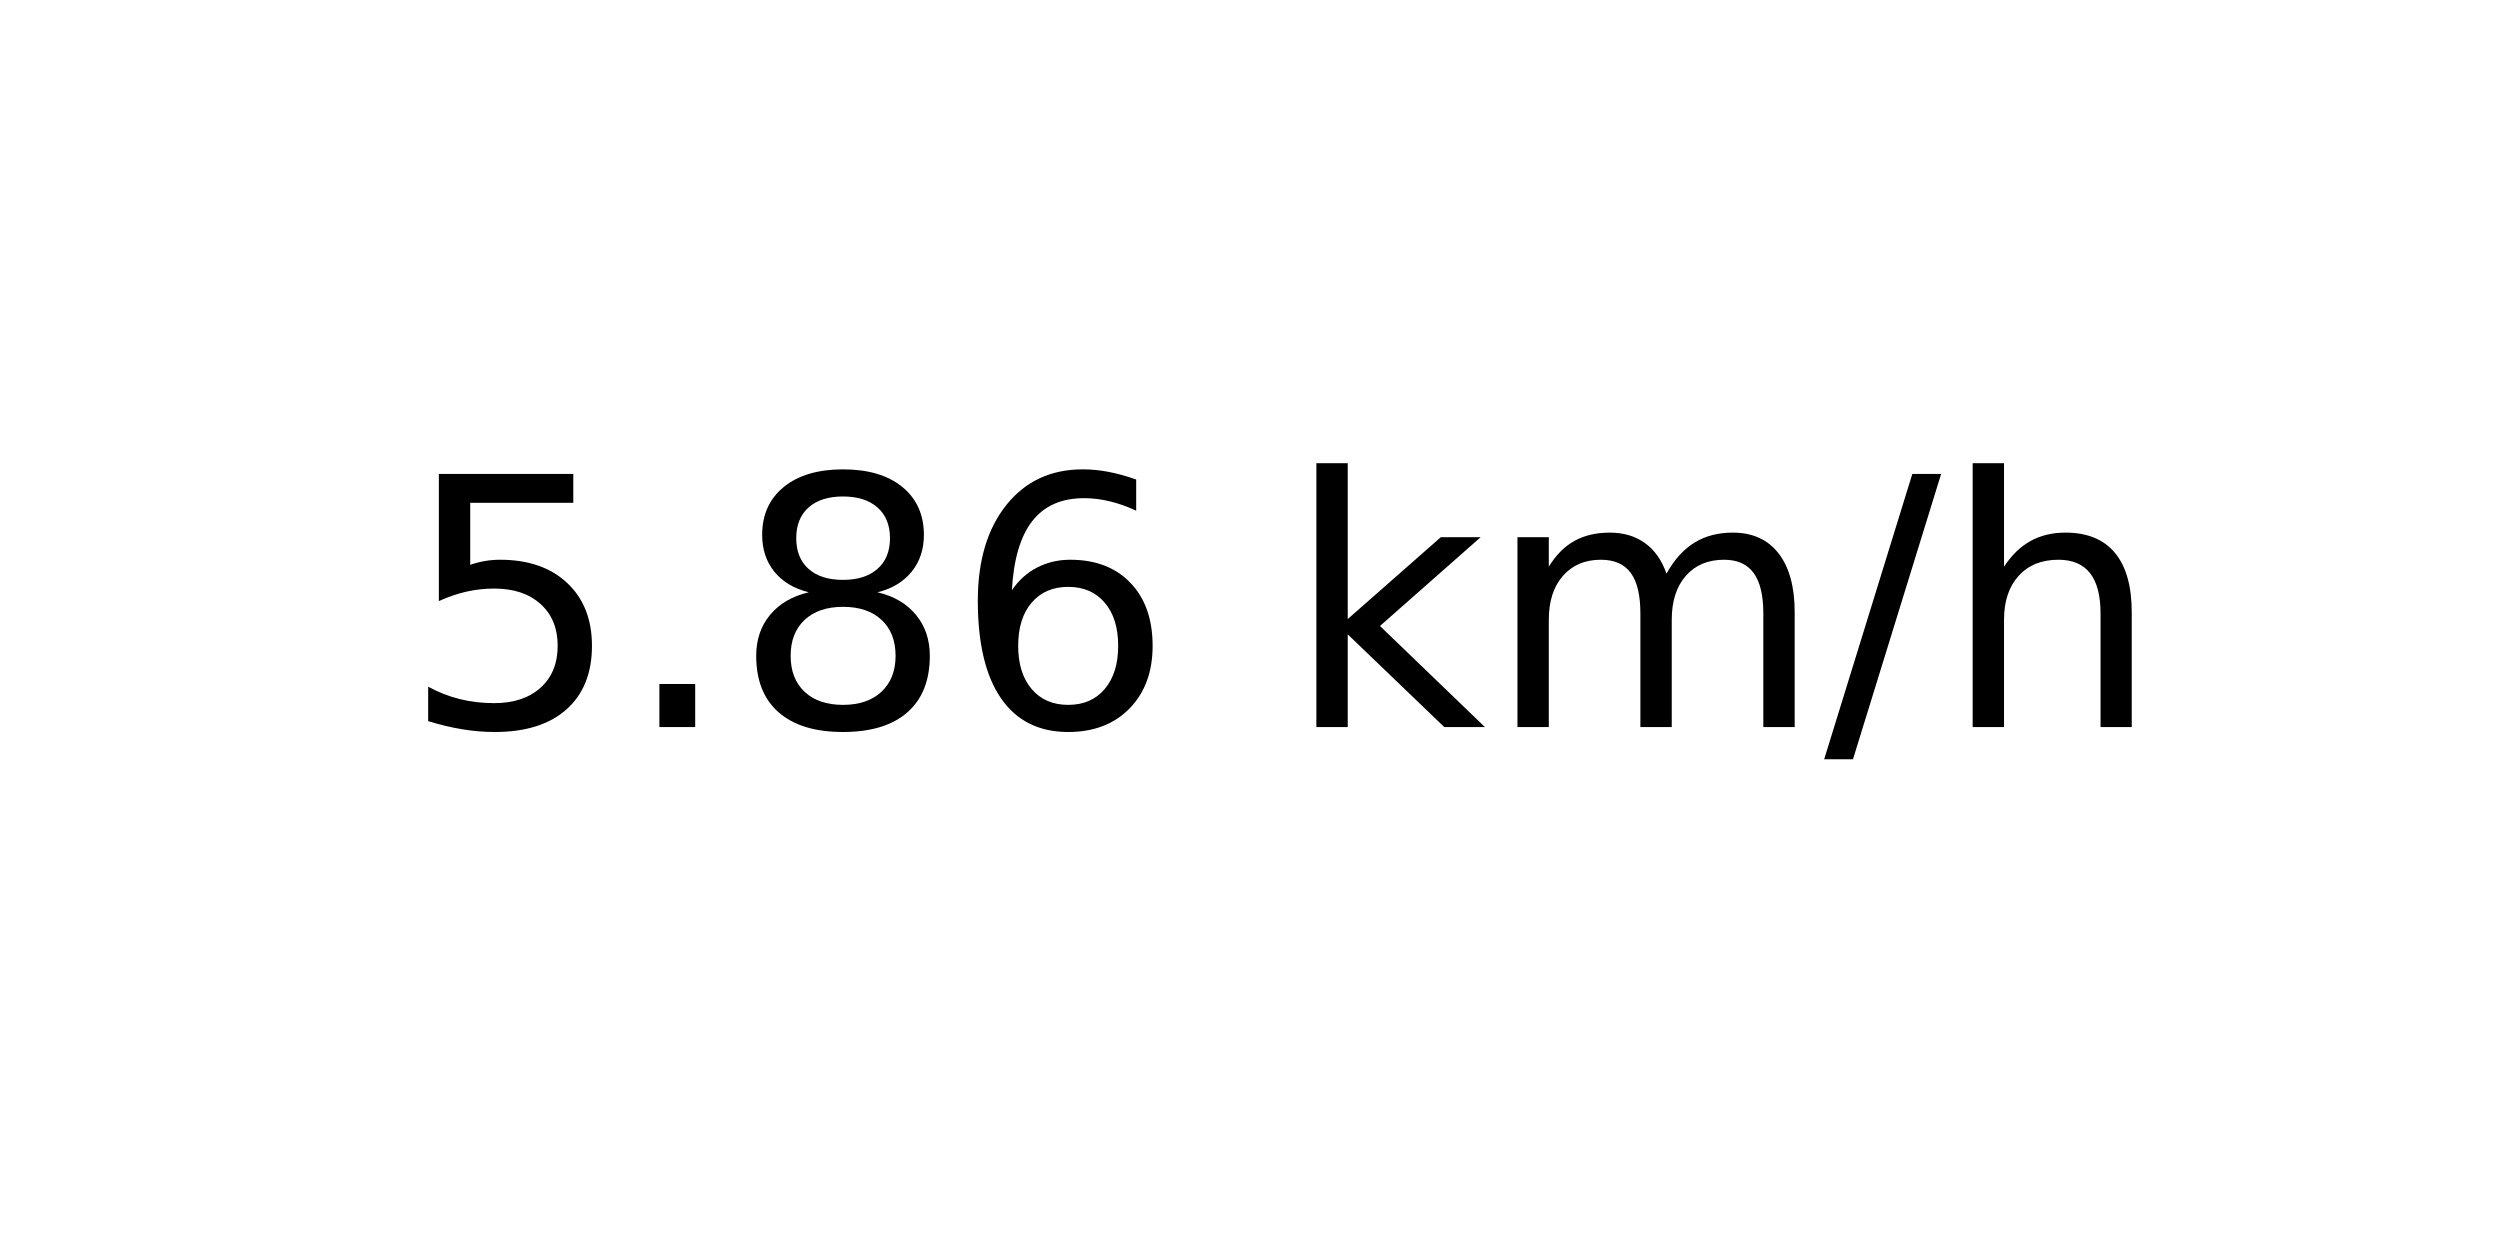
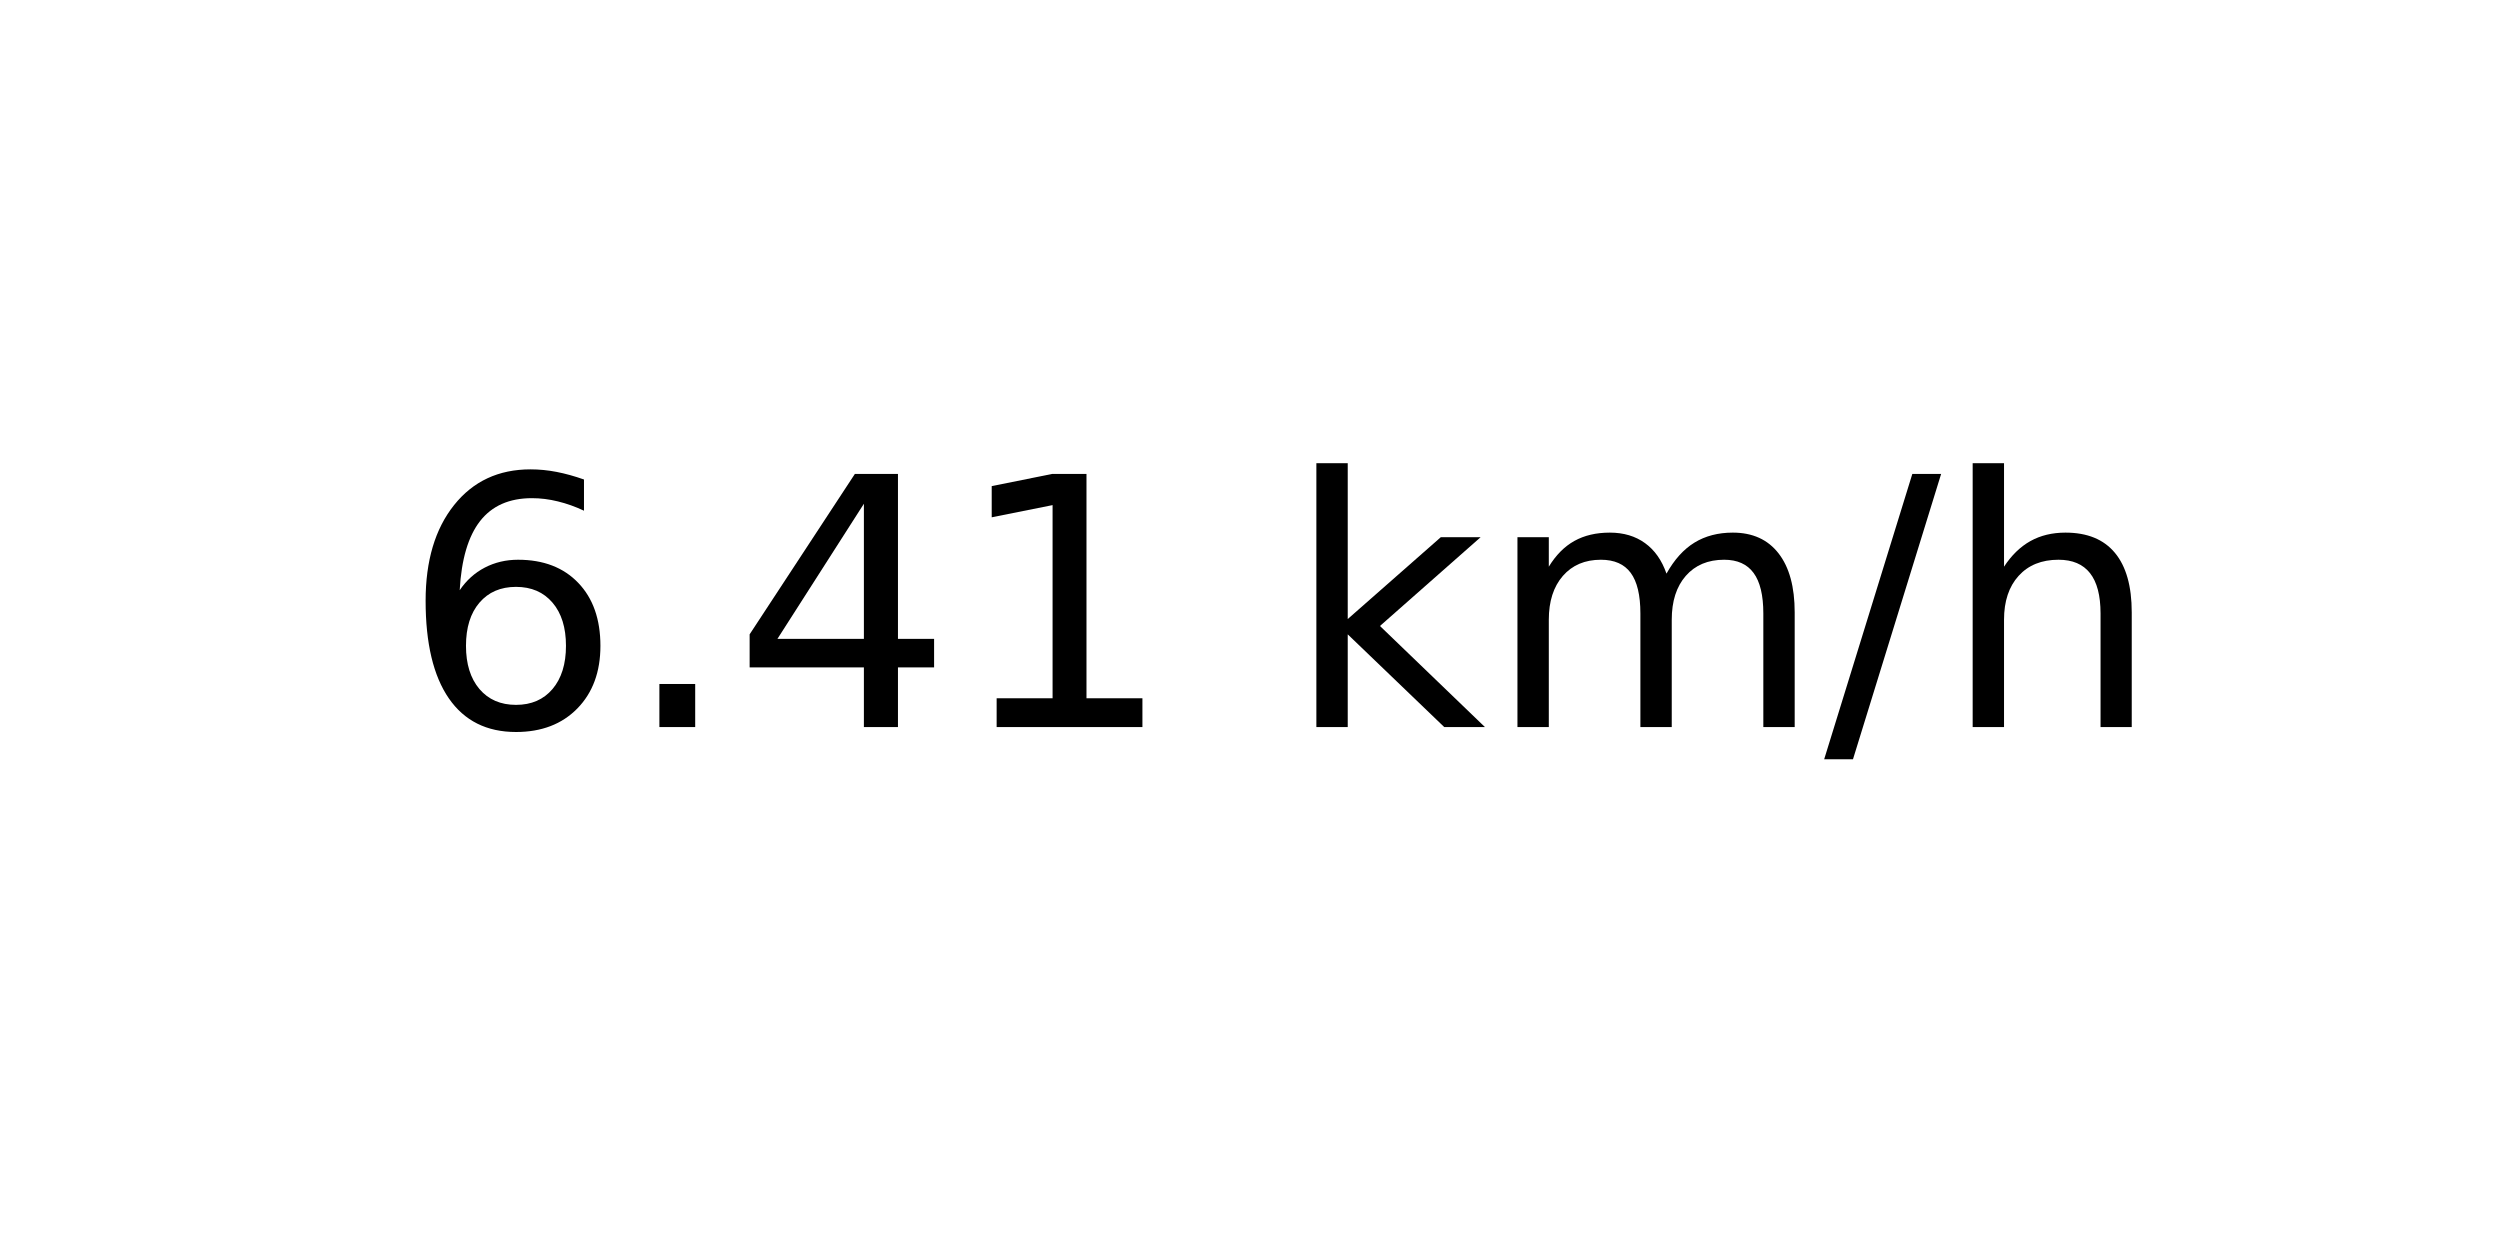
<svg xmlns="http://www.w3.org/2000/svg" xmlns:xlink="http://www.w3.org/1999/xlink" width="72pt" height="36pt" viewBox="0 0 72 36" version="1.1">
  <defs>
    <style type="text/css">*{stroke-linejoin: round; stroke-linecap: butt}</style>
  </defs>
  <g id="figure_1">
    <g id="axes_1">
      <g id="text_1">
        <g transform="translate(11.55937 20.93937) scale(0.1 -0.1)">
          <defs>
-             <path id="DejaVuSans-35" d="M 691 4666  L 3169 4666  L 3169 4134  L 1269 4134  L 1269 2991  Q 1406 3038 1543 3061  Q 1681 3084 1819 3084  Q 2600 3084 3056 2656  Q 3513 2228 3513 1497  Q 3513 744 3044 326  Q 2575 -91 1722 -91  Q 1428 -91 1123 -41  Q 819 9 494 109  L 494 744  Q 775 591 1075 516  Q 1375 441 1709 441  Q 2250 441 2565 725  Q 2881 1009 2881 1497  Q 2881 1984 2565 2268  Q 2250 2553 1709 2553  Q 1456 2553 1204 2497  Q 953 2441 691 2322  L 691 4666  z " transform="scale(0.015625)" />
+             <path id="DejaVuSans-36" d="M 2113 2584  Q 1688 2584 1439 2293  Q 1191 2003 1191 1497  Q 1191 994 1439 701  Q 1688 409 2113 409  Q 2538 409 2786 701  Q 3034 994 3034 1497  Q 3034 2003 2786 2293  Q 2538 2584 2113 2584  z M 3366 4563  L 3366 3988  Q 3128 4100 2886 4159  Q 2644 4219 2406 4219  Q 1781 4219 1451 3797  Q 1122 3375 1075 2522  Q 1259 2794 1537 2939  Q 1816 3084 2150 3084  Q 2853 3084 3261 2657  Q 3669 2231 3669 1497  Q 3669 778 3244 343  Q 2819 -91 2113 -91  Q 1303 -91 875 529  Q 447 1150 447 2328  Q 447 3434 972 4092  Q 1497 4750 2381 4750  Q 2619 4750 2861 4703  Q 3103 4656 3366 4563  z " transform="scale(0.015625)" />
            <path id="DejaVuSans-2e" d="M 684 794  L 1344 794  L 1344 0  L 684 0  L 684 794  z " transform="scale(0.015625)" />
-             <path id="DejaVuSans-38" d="M 2034 2216  Q 1584 2216 1326 1975  Q 1069 1734 1069 1313  Q 1069 891 1326 650  Q 1584 409 2034 409  Q 2484 409 2743 651  Q 3003 894 3003 1313  Q 3003 1734 2745 1975  Q 2488 2216 2034 2216  z M 1403 2484  Q 997 2584 770 2862  Q 544 3141 544 3541  Q 544 4100 942 4425  Q 1341 4750 2034 4750  Q 2731 4750 3128 4425  Q 3525 4100 3525 3541  Q 3525 3141 3298 2862  Q 3072 2584 2669 2484  Q 3125 2378 3379 2068  Q 3634 1759 3634 1313  Q 3634 634 3220 271  Q 2806 -91 2034 -91  Q 1263 -91 848 271  Q 434 634 434 1313  Q 434 1759 690 2068  Q 947 2378 1403 2484  z M 1172 3481  Q 1172 3119 1398 2916  Q 1625 2713 2034 2713  Q 2441 2713 2670 2916  Q 2900 3119 2900 3481  Q 2900 3844 2670 4047  Q 2441 4250 2034 4250  Q 1625 4250 1398 4047  Q 1172 3844 1172 3481  z " transform="scale(0.015625)" />
-             <path id="DejaVuSans-36" d="M 2113 2584  Q 1688 2584 1439 2293  Q 1191 2003 1191 1497  Q 1191 994 1439 701  Q 1688 409 2113 409  Q 2538 409 2786 701  Q 3034 994 3034 1497  Q 3034 2003 2786 2293  Q 2538 2584 2113 2584  z M 3366 4563  L 3366 3988  Q 3128 4100 2886 4159  Q 2644 4219 2406 4219  Q 1781 4219 1451 3797  Q 1122 3375 1075 2522  Q 1259 2794 1537 2939  Q 1816 3084 2150 3084  Q 2853 3084 3261 2657  Q 3669 2231 3669 1497  Q 3669 778 3244 343  Q 2819 -91 2113 -91  Q 1303 -91 875 529  Q 447 1150 447 2328  Q 447 3434 972 4092  Q 1497 4750 2381 4750  Q 2619 4750 2861 4703  Q 3103 4656 3366 4563  z " transform="scale(0.015625)" />
+             <path id="DejaVuSans-34" d="M 2419 4116  L 825 1625  L 2419 1625  L 2419 4116  z M 2253 4666  L 3047 4666  L 3047 1625  L 3713 1625  L 3713 1100  L 3047 1100  L 3047 0  L 2419 0  L 2419 1100  L 313 1100  L 313 1709  L 2253 4666  z " transform="scale(0.015625)" />
+             <path id="DejaVuSans-31" d="M 794 531  L 1825 531  L 1825 4091  L 703 3866  L 703 4441  L 1819 4666  L 2450 4666  L 2450 531  L 3481 531  L 3481 0  L 794 0  L 794 531  z " transform="scale(0.015625)" />
            <path id="DejaVuSans-20" transform="scale(0.015625)" />
            <path id="DejaVuSans-6b" d="M 581 4863  L 1159 4863  L 1159 1991  L 2875 3500  L 3609 3500  L 1753 1863  L 3688 0  L 2938 0  L 1159 1709  L 1159 0  L 581 0  L 581 4863  z " transform="scale(0.015625)" />
            <path id="DejaVuSans-6d" d="M 3328 2828  Q 3544 3216 3844 3400  Q 4144 3584 4550 3584  Q 5097 3584 5394 3201  Q 5691 2819 5691 2113  L 5691 0  L 5113 0  L 5113 2094  Q 5113 2597 4934 2840  Q 4756 3084 4391 3084  Q 3944 3084 3684 2787  Q 3425 2491 3425 1978  L 3425 0  L 2847 0  L 2847 2094  Q 2847 2600 2669 2842  Q 2491 3084 2119 3084  Q 1678 3084 1418 2786  Q 1159 2488 1159 1978  L 1159 0  L 581 0  L 581 3500  L 1159 3500  L 1159 2956  Q 1356 3278 1631 3431  Q 1906 3584 2284 3584  Q 2666 3584 2933 3390  Q 3200 3197 3328 2828  z " transform="scale(0.015625)" />
            <path id="DejaVuSans-2f" d="M 1625 4666  L 2156 4666  L 531 -594  L 0 -594  L 1625 4666  z " transform="scale(0.015625)" />
            <path id="DejaVuSans-68" d="M 3513 2113  L 3513 0  L 2938 0  L 2938 2094  Q 2938 2591 2744 2837  Q 2550 3084 2163 3084  Q 1697 3084 1428 2787  Q 1159 2491 1159 1978  L 1159 0  L 581 0  L 581 4863  L 1159 4863  L 1159 2956  Q 1366 3272 1645 3428  Q 1925 3584 2291 3584  Q 2894 3584 3203 3211  Q 3513 2838 3513 2113  z " transform="scale(0.015625)" />
          </defs>
-           <use xlink:href="#DejaVuSans-35" />
+           <use xlink:href="#DejaVuSans-36" />
          <use xlink:href="#DejaVuSans-2e" x="63.623" />
-           <use xlink:href="#DejaVuSans-38" x="95.41" />
-           <use xlink:href="#DejaVuSans-36" x="159.033" />
+           <use xlink:href="#DejaVuSans-34" x="95.41" />
+           <use xlink:href="#DejaVuSans-31" x="159.033" />
          <use xlink:href="#DejaVuSans-20" x="222.656" />
          <use xlink:href="#DejaVuSans-6b" x="254.443" />
          <use xlink:href="#DejaVuSans-6d" x="312.354" />
          <use xlink:href="#DejaVuSans-2f" x="409.766" />
          <use xlink:href="#DejaVuSans-68" x="443.457" />
        </g>
      </g>
    </g>
  </g>
</svg>
